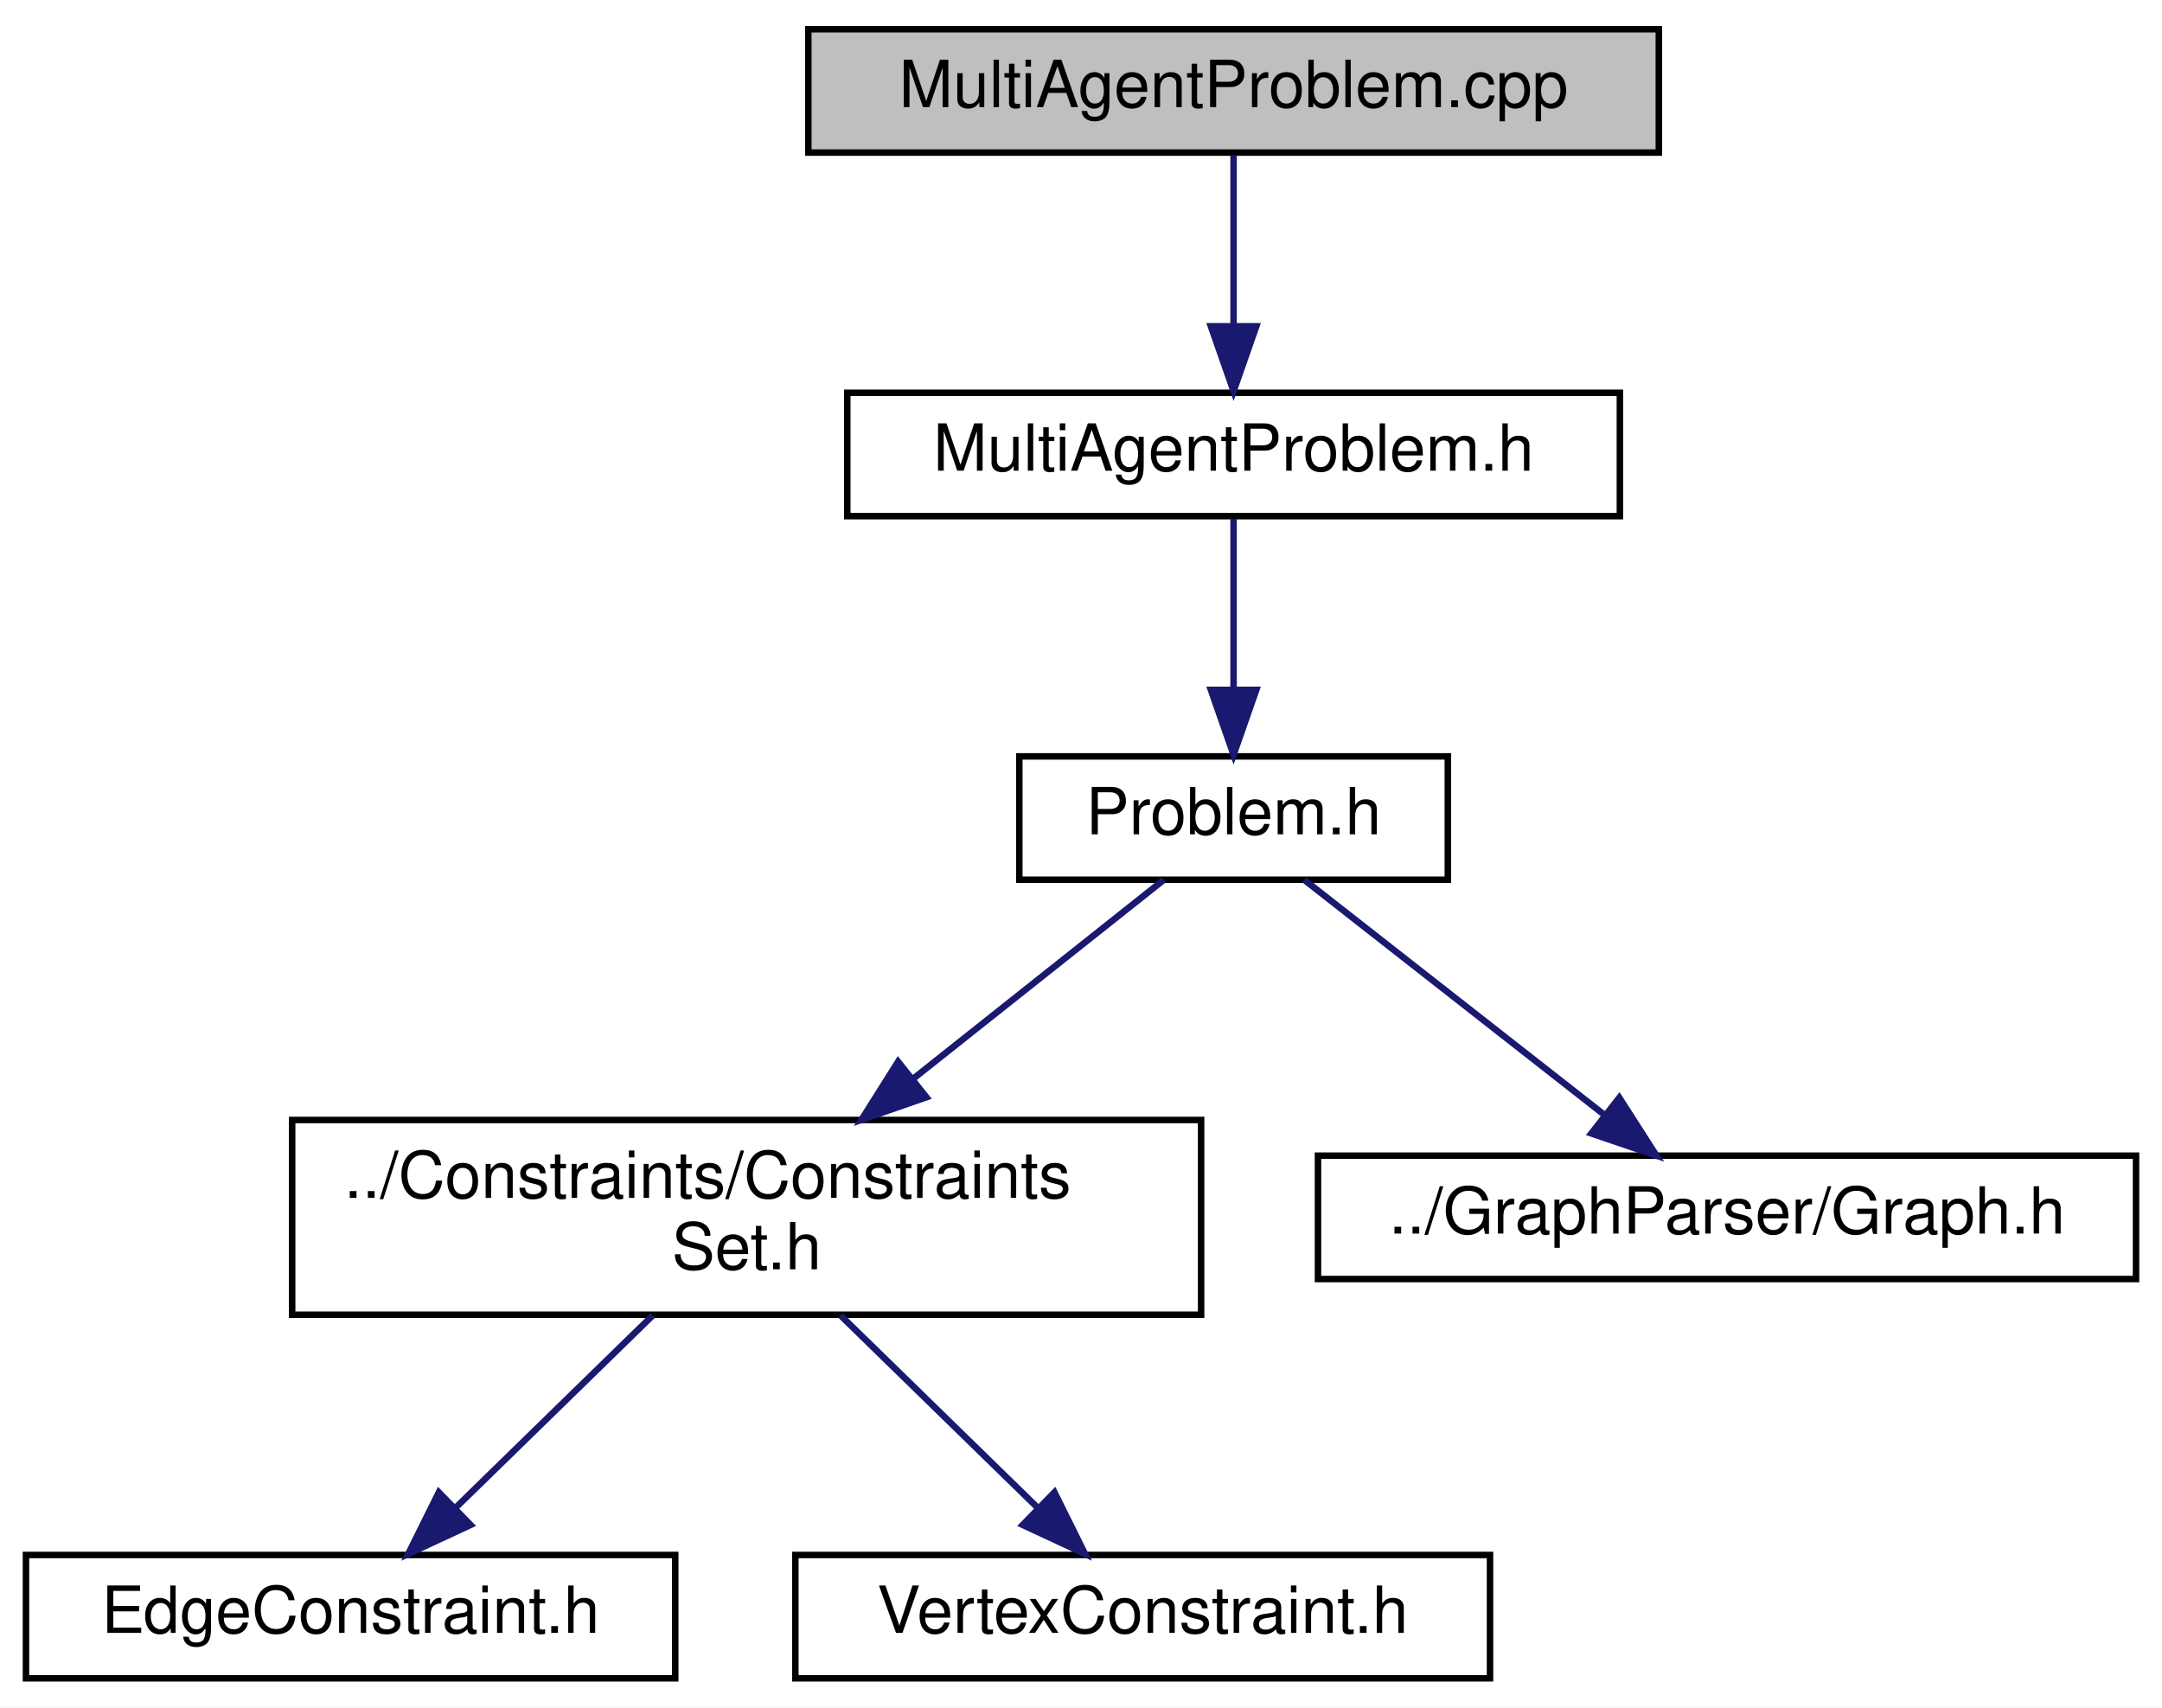
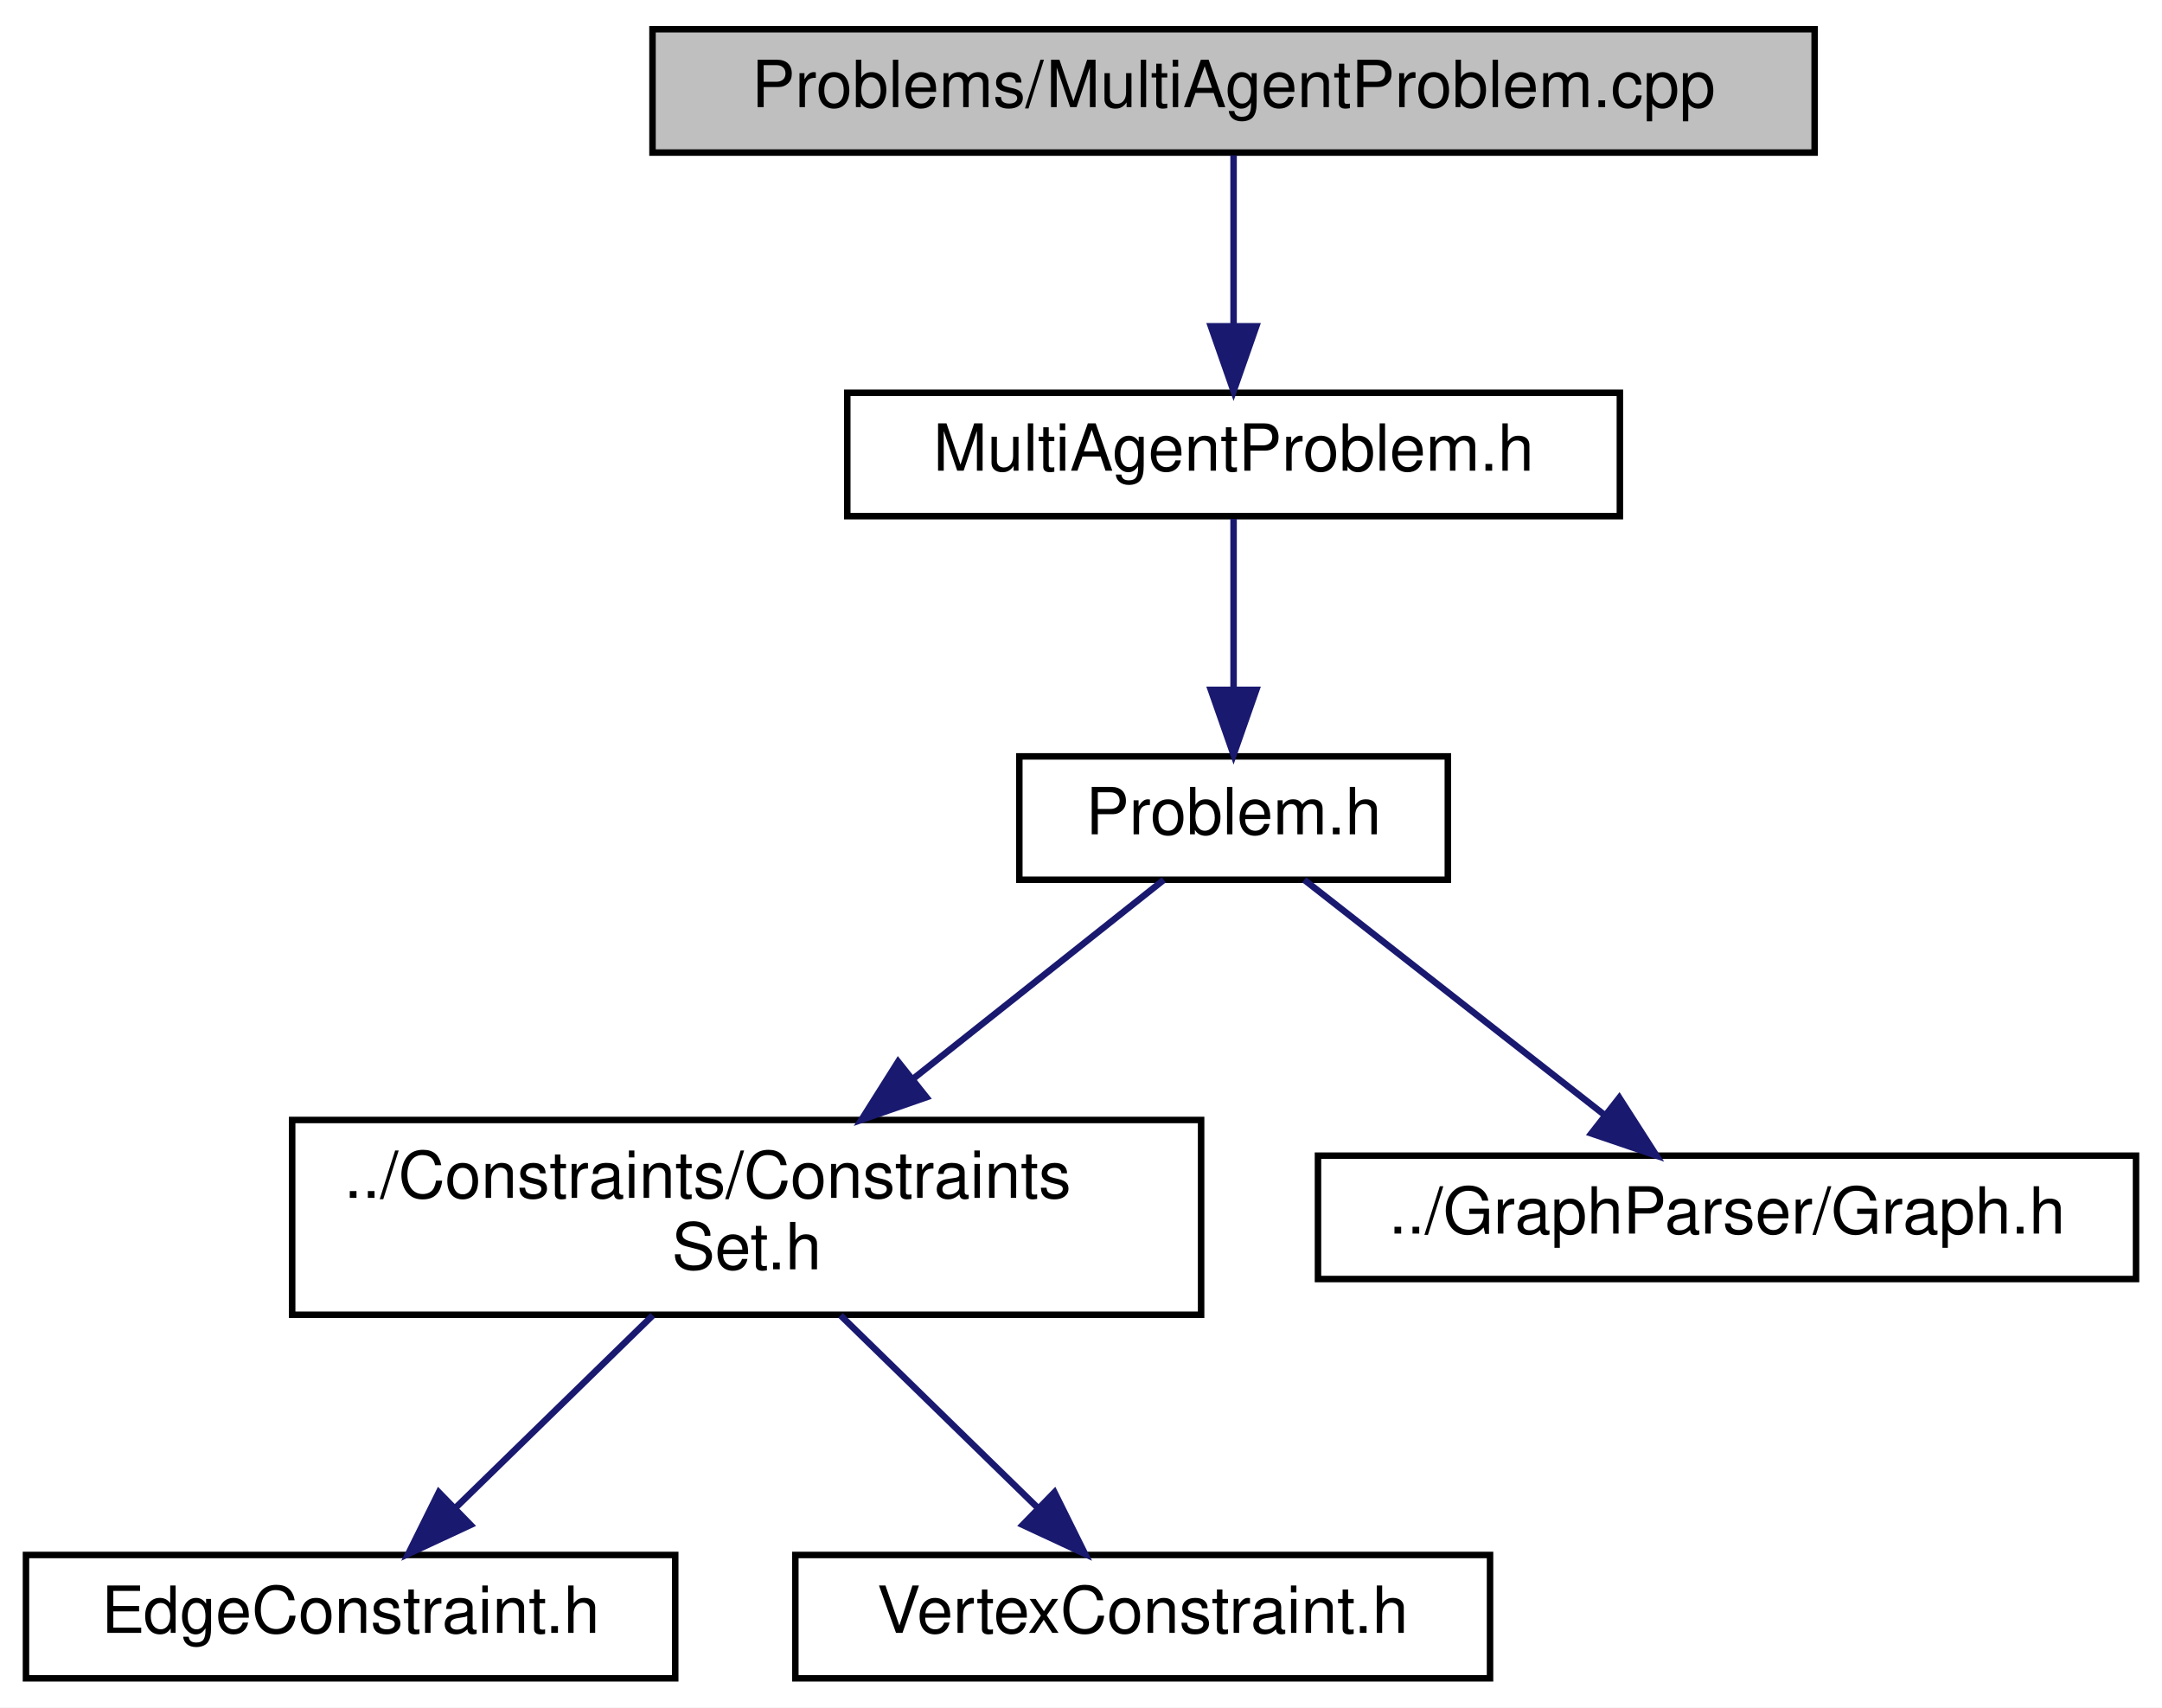
<svg xmlns="http://www.w3.org/2000/svg" xmlns:xlink="http://www.w3.org/1999/xlink" width="333pt" height="263pt" viewBox="0.00 0.00 333.00 263.00">
  <g id="graph0" class="graph" transform="scale(1 1) rotate(0) translate(4 259)">
    <polygon fill="white" stroke="transparent" points="-4,4 -4,-259 329,-259 329,4 -4,4" />
    <g id="node1" class="node">
      <g id="a_node1">
        <a xlink:title=" ">
-           <polygon fill="#bfbfbf" stroke="black" points="120.5,-235.5 120.5,-254.5 251.5,-254.5 251.5,-235.5 120.5,-235.5" />
-           <text text-anchor="middle" x="186" y="-242.5" font-family="Helvetica,sans-Serif" font-size="10.00">MultiAgentProblem.cpp</text>
+           <polygon fill="#bfbfbf" stroke="black" points="96.5,-235.5 96.5,-254.5 275.5,-254.5 275.5,-235.5 96.5,-235.5" />
+           <text text-anchor="middle" x="186" y="-242.5" font-family="Helvetica,sans-Serif" font-size="10.00">Problems/MultiAgentProblem.cpp</text>
        </a>
      </g>
    </g>
    <g id="node2" class="node">
      <g id="a_node2">
        <a xlink:href="MultiAgentProblem_8h.html" target="_top" xlink:title=" ">
          <polygon fill="white" stroke="black" points="126.5,-179.5 126.5,-198.5 245.5,-198.5 245.5,-179.5 126.5,-179.5" />
          <text text-anchor="middle" x="186" y="-186.5" font-family="Helvetica,sans-Serif" font-size="10.00">MultiAgentProblem.h</text>
        </a>
      </g>
    </g>
    <g id="edge1" class="edge">
      <path fill="none" stroke="midnightblue" d="M186,-235.08C186,-228.01 186,-217.86 186,-208.99" />
      <polygon fill="midnightblue" stroke="midnightblue" points="189.5,-208.75 186,-198.75 182.5,-208.75 189.5,-208.75" />
    </g>
    <g id="node3" class="node">
      <g id="a_node3">
        <a xlink:href="Problem_8h.html" target="_top" xlink:title=" ">
          <polygon fill="white" stroke="black" points="153,-123.5 153,-142.5 219,-142.5 219,-123.5 153,-123.5" />
          <text text-anchor="middle" x="186" y="-130.5" font-family="Helvetica,sans-Serif" font-size="10.00">Problem.h</text>
        </a>
      </g>
    </g>
    <g id="edge2" class="edge">
      <path fill="none" stroke="midnightblue" d="M186,-179.08C186,-172.01 186,-161.86 186,-152.99" />
      <polygon fill="midnightblue" stroke="midnightblue" points="189.5,-152.75 186,-142.75 182.5,-152.75 189.5,-152.75" />
    </g>
    <g id="node4" class="node">
      <g id="a_node4">
        <a xlink:href="ConstraintsSet_8h.html" target="_top" xlink:title=" ">
          <polygon fill="white" stroke="black" points="41,-56.5 41,-86.5 181,-86.5 181,-56.5 41,-56.5" />
          <text text-anchor="start" x="49" y="-74.5" font-family="Helvetica,sans-Serif" font-size="10.00">../Constraints/Constraints</text>
          <text text-anchor="middle" x="111" y="-63.5" font-family="Helvetica,sans-Serif" font-size="10.00">Set.h</text>
        </a>
      </g>
    </g>
    <g id="edge3" class="edge">
      <path fill="none" stroke="midnightblue" d="M175.25,-123.48C165.19,-115.49 149.77,-103.25 136.55,-92.77" />
      <polygon fill="midnightblue" stroke="midnightblue" points="138.69,-90 128.68,-86.52 134.33,-95.48 138.69,-90" />
    </g>
    <g id="node7" class="node">
      <g id="a_node7">
        <a xlink:href="Graph_8h.html" target="_top" xlink:title=" ">
          <polygon fill="white" stroke="black" points="199,-62 199,-81 325,-81 325,-62 199,-62" />
          <text text-anchor="middle" x="262" y="-69" font-family="Helvetica,sans-Serif" font-size="10.00">../GraphParser/Graph.h</text>
        </a>
      </g>
    </g>
    <g id="edge6" class="edge">
      <path fill="none" stroke="midnightblue" d="M196.89,-123.48C208.97,-114.02 228.67,-98.6 243.24,-87.19" />
      <polygon fill="midnightblue" stroke="midnightblue" points="245.41,-89.93 251.13,-81.01 241.1,-84.42 245.41,-89.93" />
    </g>
    <g id="node5" class="node">
      <g id="a_node5">
        <a xlink:href="EdgeConstraint_8h.html" target="_top" xlink:title=" ">
          <polygon fill="white" stroke="black" points="0,-0.5 0,-19.5 100,-19.5 100,-0.5 0,-0.5" />
          <text text-anchor="middle" x="50" y="-7.5" font-family="Helvetica,sans-Serif" font-size="10.00">EdgeConstraint.h</text>
        </a>
      </g>
    </g>
    <g id="edge4" class="edge">
      <path fill="none" stroke="midnightblue" d="M96.54,-56.4C87.41,-47.49 75.58,-35.95 66.14,-26.74" />
      <polygon fill="midnightblue" stroke="midnightblue" points="68.48,-24.13 58.88,-19.66 63.59,-29.15 68.48,-24.13" />
    </g>
    <g id="node6" class="node">
      <g id="a_node6">
        <a xlink:href="VertexConstraint_8h.html" target="_top" xlink:title=" ">
          <polygon fill="white" stroke="black" points="118.5,-0.5 118.5,-19.5 225.5,-19.5 225.5,-0.5 118.5,-0.5" />
          <text text-anchor="middle" x="172" y="-7.5" font-family="Helvetica,sans-Serif" font-size="10.00">VertexConstraint.h</text>
        </a>
      </g>
    </g>
    <g id="edge5" class="edge">
      <path fill="none" stroke="midnightblue" d="M125.46,-56.4C134.59,-47.49 146.42,-35.95 155.86,-26.74" />
      <polygon fill="midnightblue" stroke="midnightblue" points="158.41,-29.15 163.12,-19.66 153.52,-24.13 158.41,-29.15" />
    </g>
  </g>
</svg>
